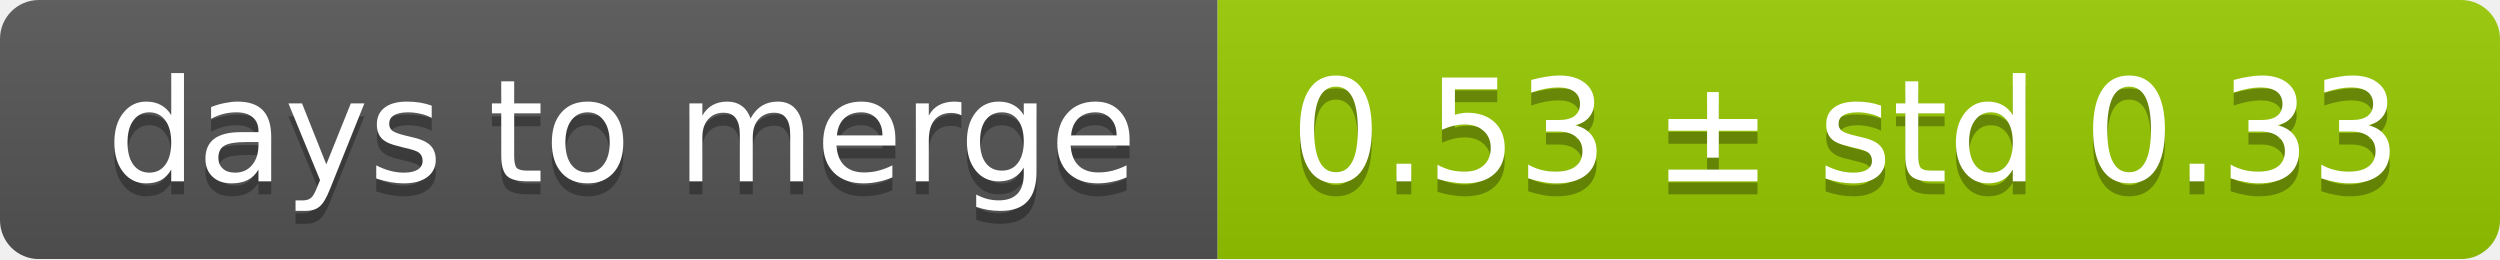
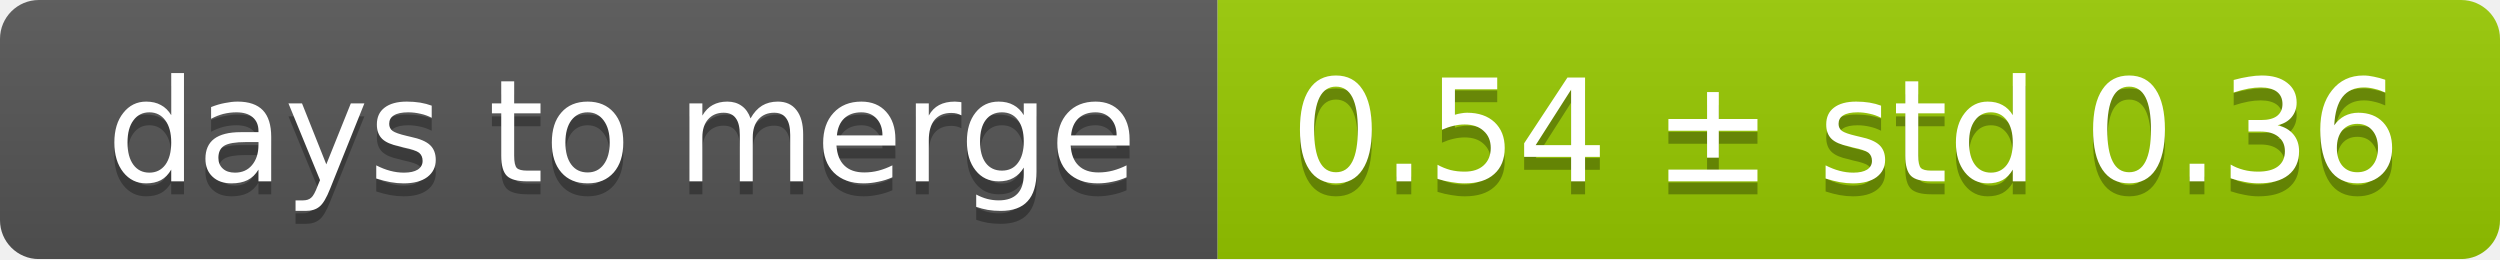
<svg xmlns="http://www.w3.org/2000/svg" width="193" height="20">
  <linearGradient id="smooth" x2="0" y2="100%">
    <stop offset="0" stop-color="#bbb" stop-opacity=".1" />
    <stop offset="1" stop-opacity=".1" />
  </linearGradient>
  <mask id="round">
    <rect width="193" height="20" rx="3" fill="#fff" />
  </mask>
  <g mask="url(#round)">
    <rect width="94" height="20" fill="#555" />
    <rect x="94" width="99" height="20" fill="#97ca00" />
    <rect width="193" height="20" fill="url(#smooth)" />
  </g>
  <g fill="#fff" text-anchor="middle" font-family="DejaVu Sans,Verdana,Geneva,sans-serif" font-size="11">
    <text x="48" y="15" fill="#010101" fill-opacity=".3">days to merge</text>
    <text x="48" y="14">days to merge</text>
-     <text x="142.5" y="15" fill="#010101" fill-opacity=".3">0.53 ± std 0.33</text>
-     <text x="142.5" y="14">0.53 ± std 0.33</text>
+     <text x="142.5" y="15" fill="#010101" fill-opacity=".3">0.54 ± std 0.36</text>
+     <text x="142.5" y="14">0.54 ± std 0.36</text>
  </g>
</svg>
